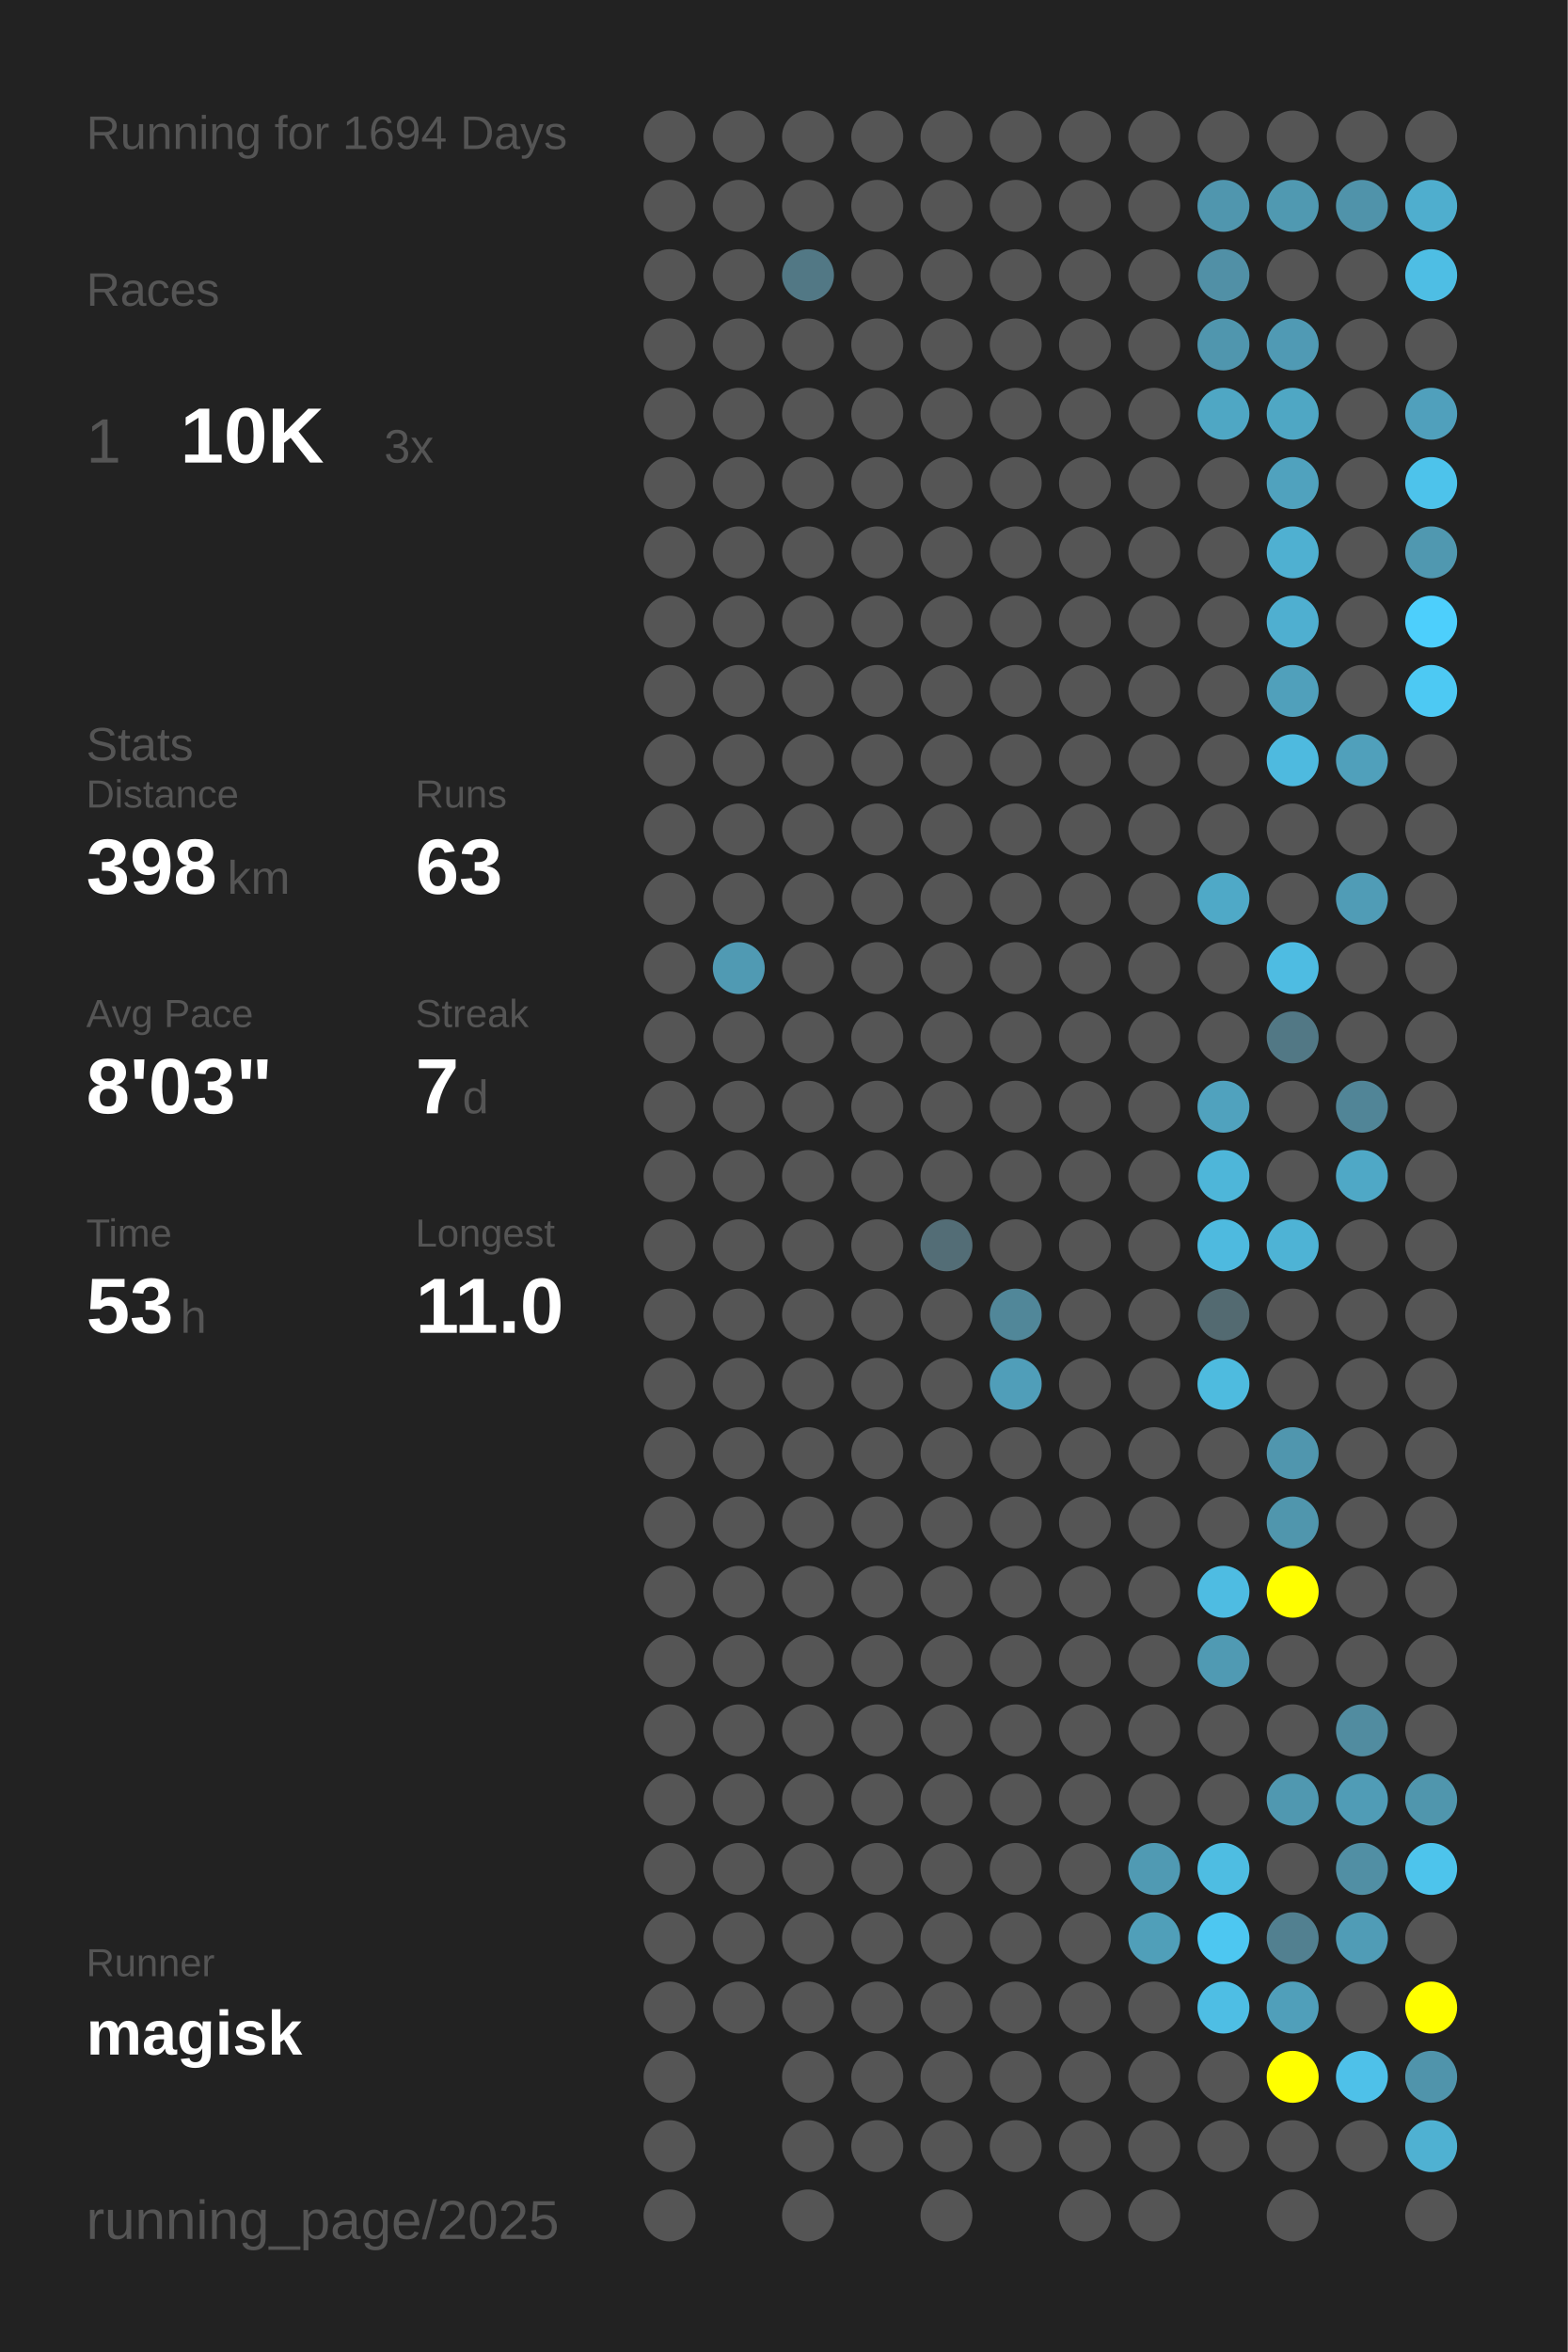
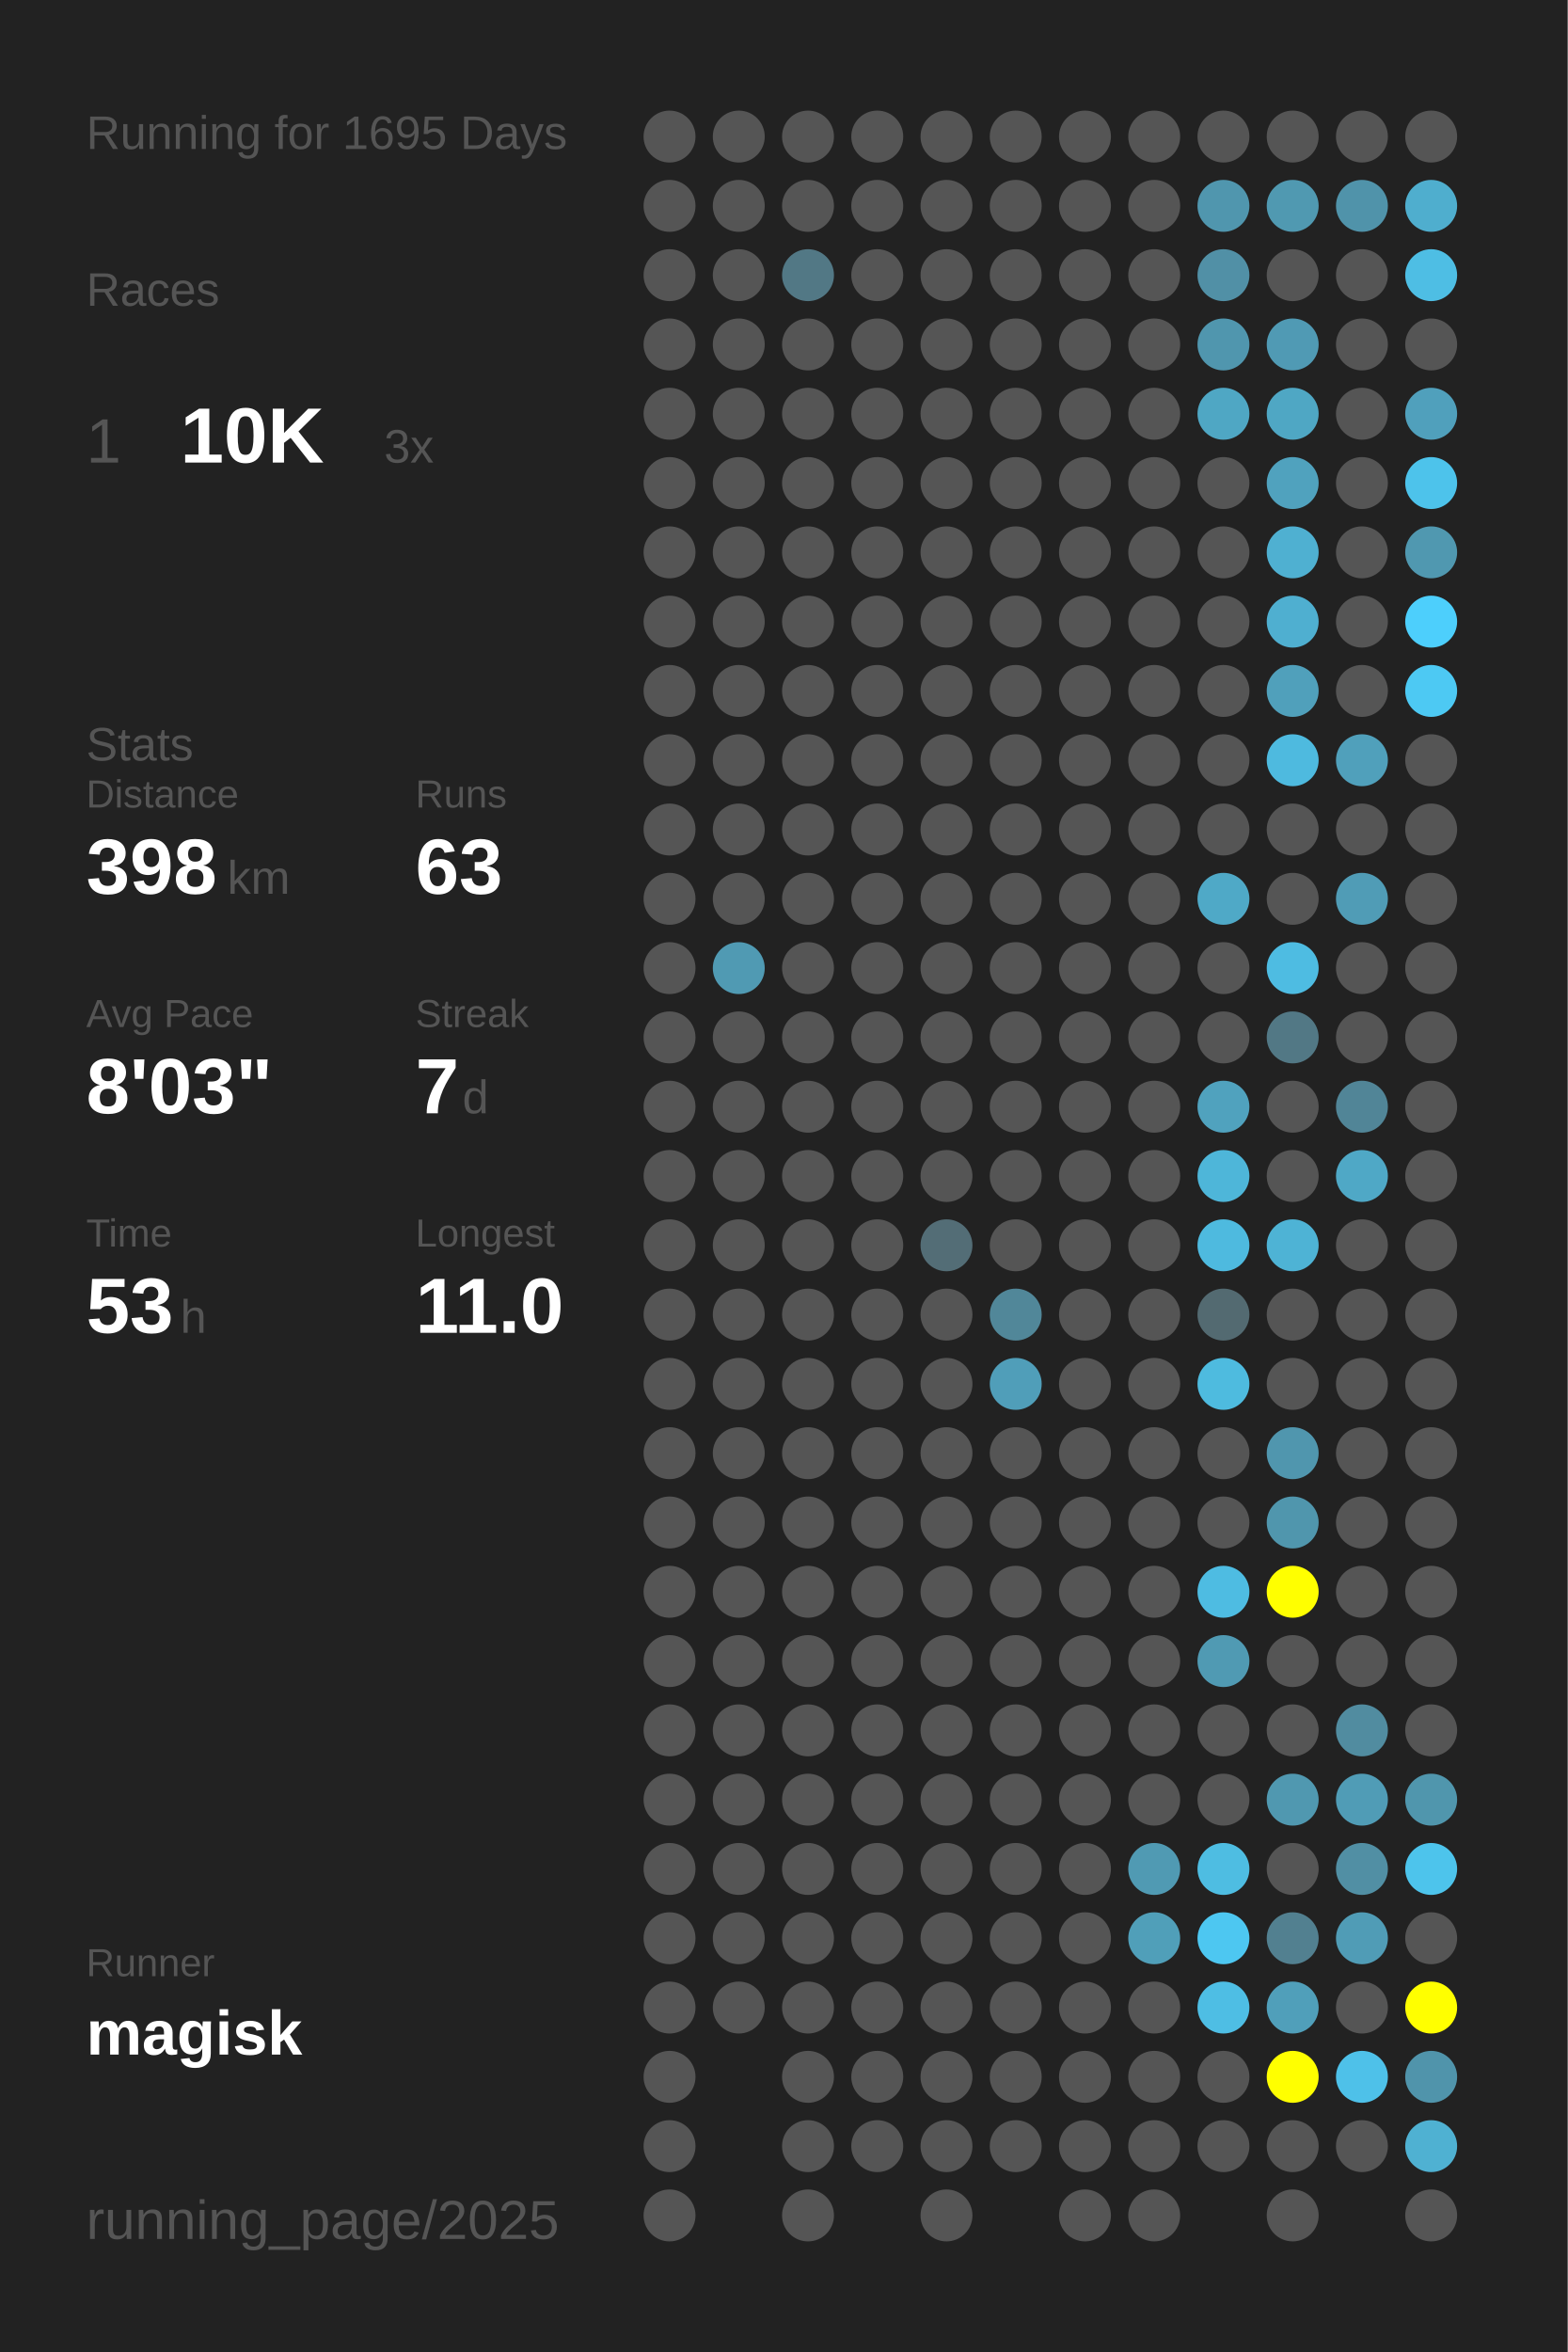
<svg xmlns="http://www.w3.org/2000/svg" baseProfile="full" height="300mm" version="1.1" viewBox="0,0,200,300" width="200mm">
  <defs />
  <rect fill="#222222" height="300" width="200" x="0" y="0" />
-   <text fill="#555555" style="font-size:6px; font-family:Arial;" x="11" y="19">Running for 1694 Days</text>
+   <text fill="#555555" style="font-size:6px; font-family:Arial;" x="11" y="19">Running for 1695 Days</text>
  <text fill="#555555" style="font-size:6px; font-family:Arial;" x="11" y="39">Races</text>
  <text fill="#555555" style="font-size:8px; font-family:Arial;" x="11" y="59">1</text>
  <text fill="#FFFFFF" style="font-size:10px; font-family:Arial; font-weight:bold;" x="23" y="59">10K</text>
  <text fill="#555555" style="font-size:6px; font-family:Arial;" x="49" y="59">3x</text>
  <text fill="#555555" style="font-size:6px; font-family:Arial;" x="11" y="97">Stats</text>
  <text fill="#555555" style="font-size:5px; font-family:Arial;" x="11" y="103">Distance</text>
  <text fill="#FFFFFF" style="font-size:10px; font-family:Arial; font-weight:bold;" x="11" y="114">398</text>
  <text fill="#555555" style="font-size:6px; font-family:Arial;" x="29" y="114">km</text>
  <text fill="#555555" style="font-size:5px; font-family:Arial;" x="53" y="103">Runs</text>
  <text fill="#FFFFFF" style="font-size:10px; font-family:Arial; font-weight:bold;" x="53" y="114">63</text>
  <text fill="#555555" style="font-size:5px; font-family:Arial;" x="11" y="131">Avg Pace</text>
  <text fill="#FFFFFF" style="font-size:10px; font-family:Arial; font-weight:bold;" x="11" y="142">8'03"</text>
  <text fill="#555555" style="font-size:5px; font-family:Arial;" x="53" y="131">Streak</text>
  <text fill="#FFFFFF" style="font-size:10px; font-family:Arial; font-weight:bold;" x="53" y="142">7</text>
  <text fill="#555555" style="font-size:6px; font-family:Arial;" x="59" y="142">d</text>
  <text fill="#555555" style="font-size:5px; font-family:Arial;" x="11" y="159">Time</text>
  <text fill="#FFFFFF" style="font-size:10px; font-family:Arial; font-weight:bold;" x="11" y="170">53</text>
  <text fill="#555555" style="font-size:6px; font-family:Arial;" x="23" y="170">h</text>
  <text fill="#555555" style="font-size:5px; font-family:Arial;" x="53" y="159">Longest</text>
  <text fill="#FFFFFF" style="font-size:10px; font-family:Arial; font-weight:bold;" x="53" y="170">11.0</text>
  <text fill="#555555" style="font-size:5px; font-family:Arial;" x="11" y="252.065">Runner</text>
  <text fill="#FFFFFF" style="font-size:8px; font-family:Arial; font-weight:bold;" x="11" y="262.065">magisk</text>
  <text fill="#555555" style="font-size:7px; font-family:Arial;" x="11" y="285.581">running_page/2025</text>
  <circle cx="85.417" cy="17.419" fill="#555555" r="3.312" />
  <circle cx="85.417" cy="26.258" fill="#555555" r="3.312" />
  <circle cx="85.417" cy="35.097" fill="#555555" r="3.312" />
  <circle cx="85.417" cy="43.935" fill="#555555" r="3.312" />
  <circle cx="85.417" cy="52.774" fill="#555555" r="3.312" />
  <circle cx="85.417" cy="61.613" fill="#555555" r="3.312" />
  <circle cx="85.417" cy="70.452" fill="#555555" r="3.312" />
  <circle cx="85.417" cy="79.29" fill="#555555" r="3.312" />
  <circle cx="85.417" cy="88.129" fill="#555555" r="3.312" />
  <circle cx="85.417" cy="96.968" fill="#555555" r="3.312" />
  <circle cx="85.417" cy="105.806" fill="#555555" r="3.312" />
  <circle cx="85.417" cy="114.645" fill="#555555" r="3.312" />
  <circle cx="85.417" cy="123.484" fill="#555555" r="3.312" />
  <circle cx="85.417" cy="132.323" fill="#555555" r="3.312" />
  <circle cx="85.417" cy="141.161" fill="#555555" r="3.312" />
  <circle cx="85.417" cy="150" fill="#555555" r="3.312" />
  <circle cx="85.417" cy="158.839" fill="#555555" r="3.312" />
  <circle cx="85.417" cy="167.677" fill="#555555" r="3.312" />
  <circle cx="85.417" cy="176.516" fill="#555555" r="3.312" />
  <circle cx="85.417" cy="185.355" fill="#555555" r="3.312" />
  <circle cx="85.417" cy="194.194" fill="#555555" r="3.312" />
  <circle cx="85.417" cy="203.032" fill="#555555" r="3.312" />
  <circle cx="85.417" cy="211.871" fill="#555555" r="3.312" />
  <circle cx="85.417" cy="220.71" fill="#555555" r="3.312" />
  <circle cx="85.417" cy="229.548" fill="#555555" r="3.312" />
  <circle cx="85.417" cy="238.387" fill="#555555" r="3.312" />
  <circle cx="85.417" cy="247.226" fill="#555555" r="3.312" />
  <circle cx="85.417" cy="256.065" fill="#555555" r="3.312" />
  <circle cx="85.417" cy="264.903" fill="#555555" r="3.312" />
  <circle cx="85.417" cy="273.742" fill="#555555" r="3.312" />
  <circle cx="85.417" cy="282.581" fill="#555555" r="3.312" />
  <circle cx="94.25" cy="17.419" fill="#555555" r="3.312" />
  <circle cx="94.25" cy="26.258" fill="#555555" r="3.312" />
  <circle cx="94.25" cy="35.097" fill="#555555" r="3.312" />
  <circle cx="94.25" cy="43.935" fill="#555555" r="3.312" />
  <circle cx="94.25" cy="52.774" fill="#555555" r="3.312" />
  <circle cx="94.25" cy="61.613" fill="#555555" r="3.312" />
  <circle cx="94.25" cy="70.452" fill="#555555" r="3.312" />
  <circle cx="94.25" cy="79.29" fill="#555555" r="3.312" />
  <circle cx="94.25" cy="88.129" fill="#555555" r="3.312" />
  <circle cx="94.25" cy="96.968" fill="#555555" r="3.312" />
  <circle cx="94.25" cy="105.806" fill="#555555" r="3.312" />
  <circle cx="94.25" cy="114.645" fill="#555555" r="3.312" />
  <circle cx="94.25" cy="123.484" fill="#509ab3" r="3.312" />
  <circle cx="94.25" cy="132.323" fill="#555555" r="3.312" />
  <circle cx="94.25" cy="141.161" fill="#555555" r="3.312" />
  <circle cx="94.25" cy="150" fill="#555555" r="3.312" />
  <circle cx="94.25" cy="158.839" fill="#555555" r="3.312" />
  <circle cx="94.25" cy="167.677" fill="#555555" r="3.312" />
  <circle cx="94.25" cy="176.516" fill="#555555" r="3.312" />
  <circle cx="94.25" cy="185.355" fill="#555555" r="3.312" />
  <circle cx="94.25" cy="194.194" fill="#555555" r="3.312" />
  <circle cx="94.25" cy="203.032" fill="#555555" r="3.312" />
  <circle cx="94.25" cy="211.871" fill="#555555" r="3.312" />
  <circle cx="94.25" cy="220.71" fill="#555555" r="3.312" />
  <circle cx="94.25" cy="229.548" fill="#555555" r="3.312" />
  <circle cx="94.25" cy="238.387" fill="#555555" r="3.312" />
  <circle cx="94.25" cy="247.226" fill="#555555" r="3.312" />
  <circle cx="94.25" cy="256.065" fill="#555555" r="3.312" />
  <circle cx="103.083" cy="17.419" fill="#555555" r="3.312" />
  <circle cx="103.083" cy="26.258" fill="#555555" r="3.312" />
  <circle cx="103.083" cy="35.097" fill="#527885" r="3.312" />
  <circle cx="103.083" cy="43.935" fill="#555555" r="3.312" />
  <circle cx="103.083" cy="52.774" fill="#555555" r="3.312" />
  <circle cx="103.083" cy="61.613" fill="#555555" r="3.312" />
  <circle cx="103.083" cy="70.452" fill="#555555" r="3.312" />
  <circle cx="103.083" cy="79.29" fill="#555555" r="3.312" />
  <circle cx="103.083" cy="88.129" fill="#555555" r="3.312" />
  <circle cx="103.083" cy="96.968" fill="#555555" r="3.312" />
  <circle cx="103.083" cy="105.806" fill="#555555" r="3.312" />
  <circle cx="103.083" cy="114.645" fill="#555555" r="3.312" />
  <circle cx="103.083" cy="123.484" fill="#555555" r="3.312" />
  <circle cx="103.083" cy="132.323" fill="#555555" r="3.312" />
  <circle cx="103.083" cy="141.161" fill="#555555" r="3.312" />
  <circle cx="103.083" cy="150" fill="#555555" r="3.312" />
  <circle cx="103.083" cy="158.839" fill="#555555" r="3.312" />
  <circle cx="103.083" cy="167.677" fill="#555555" r="3.312" />
  <circle cx="103.083" cy="176.516" fill="#555555" r="3.312" />
  <circle cx="103.083" cy="185.355" fill="#555555" r="3.312" />
  <circle cx="103.083" cy="194.194" fill="#555555" r="3.312" />
  <circle cx="103.083" cy="203.032" fill="#555555" r="3.312" />
  <circle cx="103.083" cy="211.871" fill="#555555" r="3.312" />
  <circle cx="103.083" cy="220.71" fill="#555555" r="3.312" />
  <circle cx="103.083" cy="229.548" fill="#555555" r="3.312" />
  <circle cx="103.083" cy="238.387" fill="#555555" r="3.312" />
  <circle cx="103.083" cy="247.226" fill="#555555" r="3.312" />
  <circle cx="103.083" cy="256.065" fill="#555555" r="3.312" />
  <circle cx="103.083" cy="264.903" fill="#555555" r="3.312" />
  <circle cx="103.083" cy="273.742" fill="#555555" r="3.312" />
  <circle cx="103.083" cy="282.581" fill="#555555" r="3.312" />
  <circle cx="111.917" cy="17.419" fill="#555555" r="3.312" />
  <circle cx="111.917" cy="26.258" fill="#555555" r="3.312" />
  <circle cx="111.917" cy="35.097" fill="#555555" r="3.312" />
  <circle cx="111.917" cy="43.935" fill="#555555" r="3.312" />
  <circle cx="111.917" cy="52.774" fill="#555555" r="3.312" />
  <circle cx="111.917" cy="61.613" fill="#555555" r="3.312" />
  <circle cx="111.917" cy="70.452" fill="#555555" r="3.312" />
  <circle cx="111.917" cy="79.29" fill="#555555" r="3.312" />
  <circle cx="111.917" cy="88.129" fill="#555555" r="3.312" />
  <circle cx="111.917" cy="96.968" fill="#555555" r="3.312" />
  <circle cx="111.917" cy="105.806" fill="#555555" r="3.312" />
  <circle cx="111.917" cy="114.645" fill="#555555" r="3.312" />
  <circle cx="111.917" cy="123.484" fill="#555555" r="3.312" />
  <circle cx="111.917" cy="132.323" fill="#555555" r="3.312" />
  <circle cx="111.917" cy="141.161" fill="#555555" r="3.312" />
  <circle cx="111.917" cy="150" fill="#555555" r="3.312" />
  <circle cx="111.917" cy="158.839" fill="#555555" r="3.312" />
  <circle cx="111.917" cy="167.677" fill="#555555" r="3.312" />
  <circle cx="111.917" cy="176.516" fill="#555555" r="3.312" />
  <circle cx="111.917" cy="185.355" fill="#555555" r="3.312" />
  <circle cx="111.917" cy="194.194" fill="#555555" r="3.312" />
  <circle cx="111.917" cy="203.032" fill="#555555" r="3.312" />
  <circle cx="111.917" cy="211.871" fill="#555555" r="3.312" />
  <circle cx="111.917" cy="220.71" fill="#555555" r="3.312" />
  <circle cx="111.917" cy="229.548" fill="#555555" r="3.312" />
  <circle cx="111.917" cy="238.387" fill="#555555" r="3.312" />
  <circle cx="111.917" cy="247.226" fill="#555555" r="3.312" />
  <circle cx="111.917" cy="256.065" fill="#555555" r="3.312" />
  <circle cx="111.917" cy="264.903" fill="#555555" r="3.312" />
  <circle cx="111.917" cy="273.742" fill="#555555" r="3.312" />
  <circle cx="120.75" cy="17.419" fill="#555555" r="3.312" />
  <circle cx="120.75" cy="26.258" fill="#555555" r="3.312" />
  <circle cx="120.75" cy="35.097" fill="#555555" r="3.312" />
  <circle cx="120.75" cy="43.935" fill="#555555" r="3.312" />
  <circle cx="120.75" cy="52.774" fill="#555555" r="3.312" />
  <circle cx="120.75" cy="61.613" fill="#555555" r="3.312" />
  <circle cx="120.75" cy="70.452" fill="#555555" r="3.312" />
  <circle cx="120.75" cy="79.29" fill="#555555" r="3.312" />
  <circle cx="120.75" cy="88.129" fill="#555555" r="3.312" />
  <circle cx="120.75" cy="96.968" fill="#555555" r="3.312" />
  <circle cx="120.75" cy="105.806" fill="#555555" r="3.312" />
  <circle cx="120.75" cy="114.645" fill="#555555" r="3.312" />
  <circle cx="120.75" cy="123.484" fill="#555555" r="3.312" />
  <circle cx="120.75" cy="132.323" fill="#555555" r="3.312" />
  <circle cx="120.75" cy="141.161" fill="#555555" r="3.312" />
  <circle cx="120.75" cy="150" fill="#555555" r="3.312" />
  <circle cx="120.75" cy="158.839" fill="#536d76" r="3.312" />
  <circle cx="120.75" cy="167.677" fill="#555555" r="3.312" />
  <circle cx="120.75" cy="176.516" fill="#555555" r="3.312" />
  <circle cx="120.75" cy="185.355" fill="#555555" r="3.312" />
  <circle cx="120.75" cy="194.194" fill="#555555" r="3.312" />
  <circle cx="120.75" cy="203.032" fill="#555555" r="3.312" />
  <circle cx="120.75" cy="211.871" fill="#555555" r="3.312" />
  <circle cx="120.75" cy="220.71" fill="#555555" r="3.312" />
  <circle cx="120.75" cy="229.548" fill="#555555" r="3.312" />
  <circle cx="120.75" cy="238.387" fill="#555555" r="3.312" />
  <circle cx="120.75" cy="247.226" fill="#555555" r="3.312" />
  <circle cx="120.75" cy="256.065" fill="#555555" r="3.312" />
  <circle cx="120.75" cy="264.903" fill="#555555" r="3.312" />
  <circle cx="120.75" cy="273.742" fill="#555555" r="3.312" />
  <circle cx="120.75" cy="282.581" fill="#555555" r="3.312" />
  <circle cx="129.583" cy="17.419" fill="#555555" r="3.312" />
  <circle cx="129.583" cy="26.258" fill="#555555" r="3.312" />
  <circle cx="129.583" cy="35.097" fill="#555555" r="3.312" />
  <circle cx="129.583" cy="43.935" fill="#555555" r="3.312" />
  <circle cx="129.583" cy="52.774" fill="#555555" r="3.312" />
  <circle cx="129.583" cy="61.613" fill="#555555" r="3.312" />
  <circle cx="129.583" cy="70.452" fill="#555555" r="3.312" />
  <circle cx="129.583" cy="79.29" fill="#555555" r="3.312" />
  <circle cx="129.583" cy="88.129" fill="#555555" r="3.312" />
  <circle cx="129.583" cy="96.968" fill="#555555" r="3.312" />
  <circle cx="129.583" cy="105.806" fill="#555555" r="3.312" />
  <circle cx="129.583" cy="114.645" fill="#555555" r="3.312" />
  <circle cx="129.583" cy="123.484" fill="#555555" r="3.312" />
  <circle cx="129.583" cy="132.323" fill="#555555" r="3.312" />
  <circle cx="129.583" cy="141.161" fill="#555555" r="3.312" />
  <circle cx="129.583" cy="150" fill="#555555" r="3.312" />
  <circle cx="129.583" cy="158.839" fill="#555555" r="3.312" />
  <circle cx="129.583" cy="167.677" fill="#518799" r="3.312" />
  <circle cx="129.583" cy="176.516" fill="#509eb9" r="3.312" />
  <circle cx="129.583" cy="185.355" fill="#555555" r="3.312" />
  <circle cx="129.583" cy="194.194" fill="#555555" r="3.312" />
  <circle cx="129.583" cy="203.032" fill="#555555" r="3.312" />
  <circle cx="129.583" cy="211.871" fill="#555555" r="3.312" />
  <circle cx="129.583" cy="220.71" fill="#555555" r="3.312" />
  <circle cx="129.583" cy="229.548" fill="#555555" r="3.312" />
  <circle cx="129.583" cy="238.387" fill="#555555" r="3.312" />
  <circle cx="129.583" cy="247.226" fill="#555555" r="3.312" />
  <circle cx="129.583" cy="256.065" fill="#555555" r="3.312" />
  <circle cx="129.583" cy="264.903" fill="#555555" r="3.312" />
  <circle cx="129.583" cy="273.742" fill="#555555" r="3.312" />
  <circle cx="138.417" cy="17.419" fill="#555555" r="3.312" />
  <circle cx="138.417" cy="26.258" fill="#555555" r="3.312" />
  <circle cx="138.417" cy="35.097" fill="#555555" r="3.312" />
  <circle cx="138.417" cy="43.935" fill="#555555" r="3.312" />
  <circle cx="138.417" cy="52.774" fill="#555555" r="3.312" />
  <circle cx="138.417" cy="61.613" fill="#555555" r="3.312" />
  <circle cx="138.417" cy="70.452" fill="#555555" r="3.312" />
  <circle cx="138.417" cy="79.29" fill="#555555" r="3.312" />
  <circle cx="138.417" cy="88.129" fill="#555555" r="3.312" />
  <circle cx="138.417" cy="96.968" fill="#555555" r="3.312" />
  <circle cx="138.417" cy="105.806" fill="#555555" r="3.312" />
  <circle cx="138.417" cy="114.645" fill="#555555" r="3.312" />
  <circle cx="138.417" cy="123.484" fill="#555555" r="3.312" />
  <circle cx="138.417" cy="132.323" fill="#555555" r="3.312" />
  <circle cx="138.417" cy="141.161" fill="#555555" r="3.312" />
  <circle cx="138.417" cy="150" fill="#555555" r="3.312" />
  <circle cx="138.417" cy="158.839" fill="#555555" r="3.312" />
  <circle cx="138.417" cy="167.677" fill="#555555" r="3.312" />
  <circle cx="138.417" cy="176.516" fill="#555555" r="3.312" />
  <circle cx="138.417" cy="185.355" fill="#555555" r="3.312" />
  <circle cx="138.417" cy="194.194" fill="#555555" r="3.312" />
  <circle cx="138.417" cy="203.032" fill="#555555" r="3.312" />
  <circle cx="138.417" cy="211.871" fill="#555555" r="3.312" />
  <circle cx="138.417" cy="220.71" fill="#555555" r="3.312" />
  <circle cx="138.417" cy="229.548" fill="#555555" r="3.312" />
  <circle cx="138.417" cy="238.387" fill="#555555" r="3.312" />
  <circle cx="138.417" cy="247.226" fill="#555555" r="3.312" />
  <circle cx="138.417" cy="256.065" fill="#555555" r="3.312" />
  <circle cx="138.417" cy="264.903" fill="#555555" r="3.312" />
  <circle cx="138.417" cy="273.742" fill="#555555" r="3.312" />
  <circle cx="138.417" cy="282.581" fill="#555555" r="3.312" />
  <circle cx="147.25" cy="17.419" fill="#555555" r="3.312" />
  <circle cx="147.25" cy="26.258" fill="#555555" r="3.312" />
  <circle cx="147.25" cy="35.097" fill="#555555" r="3.312" />
  <circle cx="147.25" cy="43.935" fill="#555555" r="3.312" />
  <circle cx="147.25" cy="52.774" fill="#555555" r="3.312" />
  <circle cx="147.25" cy="61.613" fill="#555555" r="3.312" />
  <circle cx="147.25" cy="70.452" fill="#555555" r="3.312" />
  <circle cx="147.25" cy="79.29" fill="#555555" r="3.312" />
  <circle cx="147.25" cy="88.129" fill="#555555" r="3.312" />
  <circle cx="147.25" cy="96.968" fill="#555555" r="3.312" />
  <circle cx="147.25" cy="105.806" fill="#555555" r="3.312" />
  <circle cx="147.25" cy="114.645" fill="#555555" r="3.312" />
  <circle cx="147.25" cy="123.484" fill="#555555" r="3.312" />
  <circle cx="147.25" cy="132.323" fill="#555555" r="3.312" />
  <circle cx="147.25" cy="141.161" fill="#555555" r="3.312" />
  <circle cx="147.25" cy="150" fill="#555555" r="3.312" />
  <circle cx="147.25" cy="158.839" fill="#555555" r="3.312" />
  <circle cx="147.25" cy="167.677" fill="#555555" r="3.312" />
  <circle cx="147.25" cy="176.516" fill="#555555" r="3.312" />
  <circle cx="147.25" cy="185.355" fill="#555555" r="3.312" />
  <circle cx="147.25" cy="194.194" fill="#555555" r="3.312" />
  <circle cx="147.25" cy="203.032" fill="#555555" r="3.312" />
  <circle cx="147.25" cy="211.871" fill="#555555" r="3.312" />
  <circle cx="147.25" cy="220.71" fill="#555555" r="3.312" />
  <circle cx="147.25" cy="229.548" fill="#555555" r="3.312" />
  <circle cx="147.25" cy="238.387" fill="#509ab3" r="3.312" />
  <circle cx="147.25" cy="247.226" fill="#509fb9" r="3.312" />
  <circle cx="147.25" cy="256.065" fill="#555555" r="3.312" />
  <circle cx="147.25" cy="264.903" fill="#555555" r="3.312" />
  <circle cx="147.25" cy="273.742" fill="#555555" r="3.312" />
  <circle cx="147.25" cy="282.581" fill="#555555" r="3.312" />
  <circle cx="156.083" cy="17.419" fill="#555555" r="3.312" />
  <circle cx="156.083" cy="26.258" fill="#5096ae" r="3.312" />
  <circle cx="156.083" cy="35.097" fill="#5190a6" r="3.312" />
  <circle cx="156.083" cy="43.935" fill="#5096ae" r="3.312" />
  <circle cx="156.083" cy="52.774" fill="#4fa7c4" r="3.312" />
  <circle cx="156.083" cy="61.613" fill="#555555" r="3.312" />
  <circle cx="156.083" cy="70.452" fill="#555555" r="3.312" />
  <circle cx="156.083" cy="79.29" fill="#555555" r="3.312" />
  <circle cx="156.083" cy="88.129" fill="#555555" r="3.312" />
  <circle cx="156.083" cy="96.968" fill="#555555" r="3.312" />
  <circle cx="156.083" cy="105.806" fill="#555555" r="3.312" />
  <circle cx="156.083" cy="114.645" fill="#4fa9c7" r="3.312" />
  <circle cx="156.083" cy="123.484" fill="#555555" r="3.312" />
  <circle cx="156.083" cy="132.323" fill="#555555" r="3.312" />
  <circle cx="156.083" cy="141.161" fill="#50a2be" r="3.312" />
  <circle cx="156.083" cy="150" fill="#4eb6d9" r="3.312" />
  <circle cx="156.083" cy="158.839" fill="#4ebadf" r="3.312" />
  <circle cx="156.083" cy="167.677" fill="#536a71" r="3.312" />
  <circle cx="156.083" cy="176.516" fill="#4ebbdf" r="3.312" />
  <circle cx="156.083" cy="185.355" fill="#555555" r="3.312" />
  <circle cx="156.083" cy="194.194" fill="#555555" r="3.312" />
  <circle cx="156.083" cy="203.032" fill="#4ebce2" r="3.312" />
  <circle cx="156.083" cy="211.871" fill="#509ab3" r="3.312" />
  <circle cx="156.083" cy="220.71" fill="#555555" r="3.312" />
  <circle cx="156.083" cy="229.548" fill="#555555" r="3.312" />
  <circle cx="156.083" cy="238.387" fill="#4ebde2" r="3.312" />
  <circle cx="156.083" cy="247.226" fill="#4dc7f1" r="3.312" />
  <circle cx="156.083" cy="256.065" fill="#4ebee4" r="3.312" />
  <circle cx="156.083" cy="264.903" fill="#555555" r="3.312" />
  <circle cx="156.083" cy="273.742" fill="#555555" r="3.312" />
  <circle cx="164.917" cy="17.419" fill="#555555" r="3.312" />
  <circle cx="164.917" cy="26.258" fill="#5099b1" r="3.312" />
  <circle cx="164.917" cy="35.097" fill="#555555" r="3.312" />
  <circle cx="164.917" cy="43.935" fill="#509ab4" r="3.312" />
  <circle cx="164.917" cy="52.774" fill="#4fa7c4" r="3.312" />
  <circle cx="164.917" cy="61.613" fill="#50a2be" r="3.312" />
  <circle cx="164.917" cy="70.452" fill="#4fb0d1" r="3.312" />
  <circle cx="164.917" cy="79.29" fill="#4fafd0" r="3.312" />
  <circle cx="164.917" cy="88.129" fill="#50a0bb" r="3.312" />
  <circle cx="164.917" cy="96.968" fill="#4ebadf" r="3.312" />
  <circle cx="164.917" cy="105.806" fill="#555555" r="3.312" />
  <circle cx="164.917" cy="114.645" fill="#555555" r="3.312" />
  <circle cx="164.917" cy="123.484" fill="#4ebce2" r="3.312" />
  <circle cx="164.917" cy="132.323" fill="#527885" r="3.312" />
  <circle cx="164.917" cy="141.161" fill="#555555" r="3.312" />
  <circle cx="164.917" cy="150" fill="#555555" r="3.312" />
  <circle cx="164.917" cy="158.839" fill="#4eb3d5" r="3.312" />
  <circle cx="164.917" cy="167.677" fill="#555555" r="3.312" />
  <circle cx="164.917" cy="176.516" fill="#555555" r="3.312" />
  <circle cx="164.917" cy="185.355" fill="#5096ae" r="3.312" />
  <circle cx="164.917" cy="194.194" fill="#5096ad" r="3.312" />
  <circle cx="164.917" cy="203.032" fill="#FFFF00" r="3.312" />
  <circle cx="164.917" cy="211.871" fill="#555555" r="3.312" />
  <circle cx="164.917" cy="220.71" fill="#555555" r="3.312" />
  <circle cx="164.917" cy="229.548" fill="#5098b0" r="3.312" />
  <circle cx="164.917" cy="238.387" fill="#555555" r="3.312" />
  <circle cx="164.917" cy="247.226" fill="#528090" r="3.312" />
  <circle cx="164.917" cy="256.065" fill="#509fba" r="3.312" />
  <circle cx="164.917" cy="264.903" fill="#FFFF00" r="3.312" />
  <circle cx="164.917" cy="273.742" fill="#555555" r="3.312" />
  <circle cx="164.917" cy="282.581" fill="#555555" r="3.312" />
  <circle cx="173.75" cy="17.419" fill="#555555" r="3.312" />
  <circle cx="173.75" cy="26.258" fill="#5093aa" r="3.312" />
  <circle cx="173.75" cy="35.097" fill="#555555" r="3.312" />
  <circle cx="173.75" cy="43.935" fill="#555555" r="3.312" />
  <circle cx="173.75" cy="52.774" fill="#555555" r="3.312" />
  <circle cx="173.75" cy="61.613" fill="#555555" r="3.312" />
  <circle cx="173.75" cy="70.452" fill="#555555" r="3.312" />
  <circle cx="173.75" cy="79.29" fill="#555555" r="3.312" />
  <circle cx="173.75" cy="88.129" fill="#555555" r="3.312" />
  <circle cx="173.75" cy="96.968" fill="#50a0bb" r="3.312" />
  <circle cx="173.75" cy="105.806" fill="#555555" r="3.312" />
  <circle cx="173.75" cy="114.645" fill="#509cb6" r="3.312" />
  <circle cx="173.75" cy="123.484" fill="#555555" r="3.312" />
  <circle cx="173.75" cy="132.323" fill="#555555" r="3.312" />
  <circle cx="173.75" cy="141.161" fill="#518597" r="3.312" />
  <circle cx="173.75" cy="150" fill="#4fa8c6" r="3.312" />
  <circle cx="173.75" cy="158.839" fill="#555555" r="3.312" />
  <circle cx="173.75" cy="167.677" fill="#555555" r="3.312" />
  <circle cx="173.75" cy="176.516" fill="#555555" r="3.312" />
  <circle cx="173.75" cy="185.355" fill="#555555" r="3.312" />
  <circle cx="173.75" cy="194.194" fill="#555555" r="3.312" />
  <circle cx="173.75" cy="203.032" fill="#555555" r="3.312" />
  <circle cx="173.75" cy="211.871" fill="#555555" r="3.312" />
  <circle cx="173.75" cy="220.71" fill="#518ca0" r="3.312" />
  <circle cx="173.75" cy="229.548" fill="#509cb6" r="3.312" />
  <circle cx="173.75" cy="238.387" fill="#518fa4" r="3.312" />
  <circle cx="173.75" cy="247.226" fill="#509cb6" r="3.312" />
  <circle cx="173.75" cy="256.065" fill="#555555" r="3.312" />
  <circle cx="173.75" cy="264.903" fill="#4ec1e9" r="3.312" />
  <circle cx="173.75" cy="273.742" fill="#555555" r="3.312" />
  <circle cx="182.583" cy="17.419" fill="#555555" r="3.312" />
  <circle cx="182.583" cy="26.258" fill="#4faece" r="3.312" />
  <circle cx="182.583" cy="35.097" fill="#4ebee4" r="3.312" />
  <circle cx="182.583" cy="43.935" fill="#555555" r="3.312" />
  <circle cx="182.583" cy="52.774" fill="#50a0bc" r="3.312" />
  <circle cx="182.583" cy="61.613" fill="#4dc3eb" r="3.312" />
  <circle cx="182.583" cy="70.452" fill="#5098b0" r="3.312" />
  <circle cx="182.583" cy="79.29" fill="#4dcffc" r="3.312" />
  <circle cx="182.583" cy="88.129" fill="#4dc9f3" r="3.312" />
  <circle cx="182.583" cy="96.968" fill="#555555" r="3.312" />
  <circle cx="182.583" cy="105.806" fill="#555555" r="3.312" />
  <circle cx="182.583" cy="114.645" fill="#555555" r="3.312" />
  <circle cx="182.583" cy="123.484" fill="#555555" r="3.312" />
  <circle cx="182.583" cy="132.323" fill="#555555" r="3.312" />
  <circle cx="182.583" cy="141.161" fill="#555555" r="3.312" />
  <circle cx="182.583" cy="150" fill="#555555" r="3.312" />
  <circle cx="182.583" cy="158.839" fill="#555555" r="3.312" />
  <circle cx="182.583" cy="167.677" fill="#555555" r="3.312" />
  <circle cx="182.583" cy="176.516" fill="#555555" r="3.312" />
  <circle cx="182.583" cy="185.355" fill="#555555" r="3.312" />
  <circle cx="182.583" cy="194.194" fill="#555555" r="3.312" />
  <circle cx="182.583" cy="203.032" fill="#555555" r="3.312" />
  <circle cx="182.583" cy="211.871" fill="#555555" r="3.312" />
  <circle cx="182.583" cy="220.71" fill="#555555" r="3.312" />
  <circle cx="182.583" cy="229.548" fill="#5096ad" r="3.312" />
  <circle cx="182.583" cy="238.387" fill="#4dc4ec" r="3.312" />
  <circle cx="182.583" cy="247.226" fill="#555555" r="3.312" />
  <circle cx="182.583" cy="256.065" fill="#FFFF00" r="3.312" />
  <circle cx="182.583" cy="264.903" fill="#5094ab" r="3.312" />
  <circle cx="182.583" cy="273.742" fill="#4fb1d2" r="3.312" />
  <circle cx="182.583" cy="282.581" fill="#555555" r="3.312" />
</svg>
